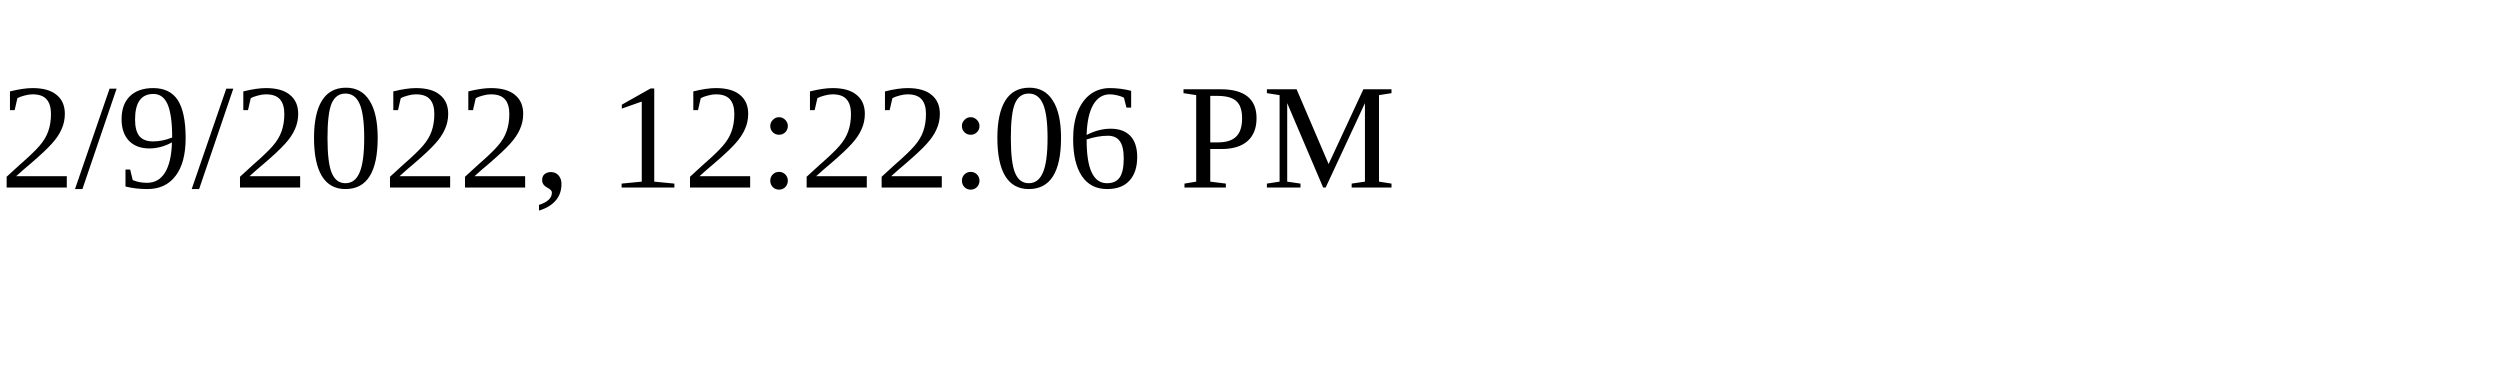
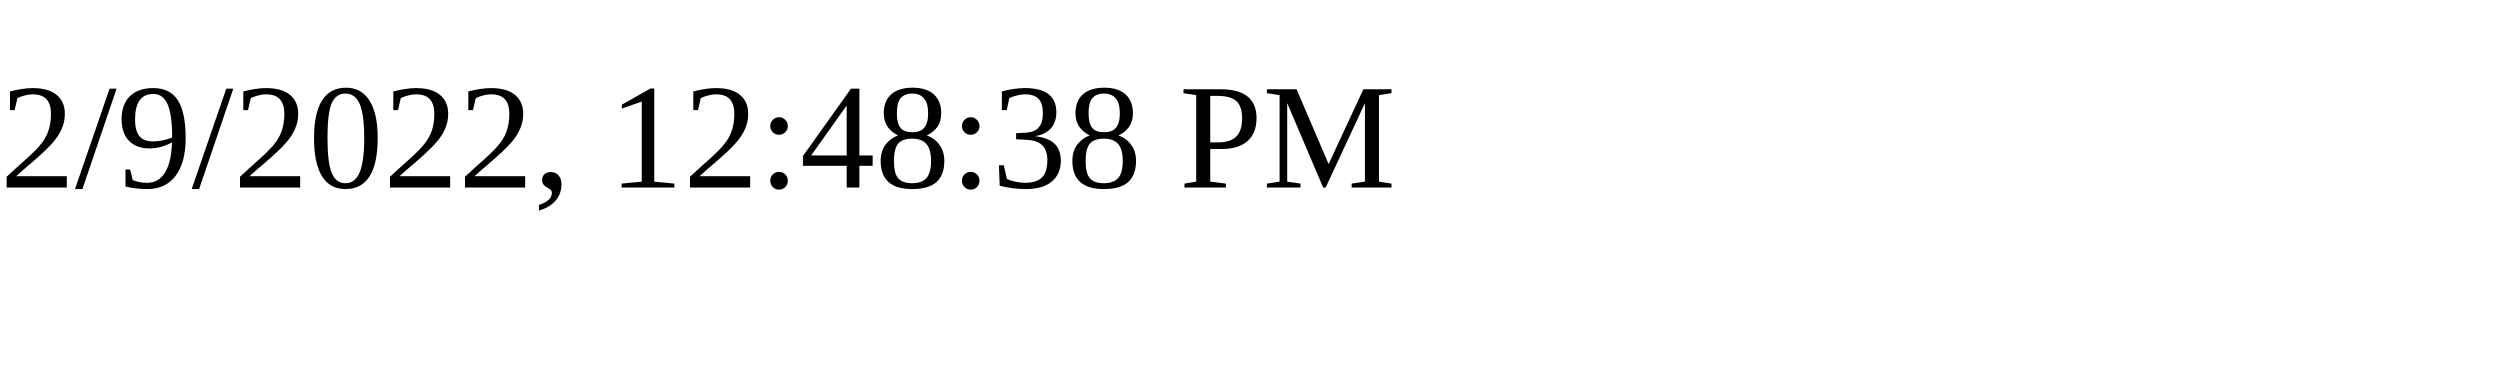
<svg xmlns="http://www.w3.org/2000/svg" height="30" width="200">
-   <text x="0" y="15">2/9/2022, 12:22:06 PM</text>
+   <text x="0" y="15">2/9/2022, 12:48:38 PM</text>
</svg>
